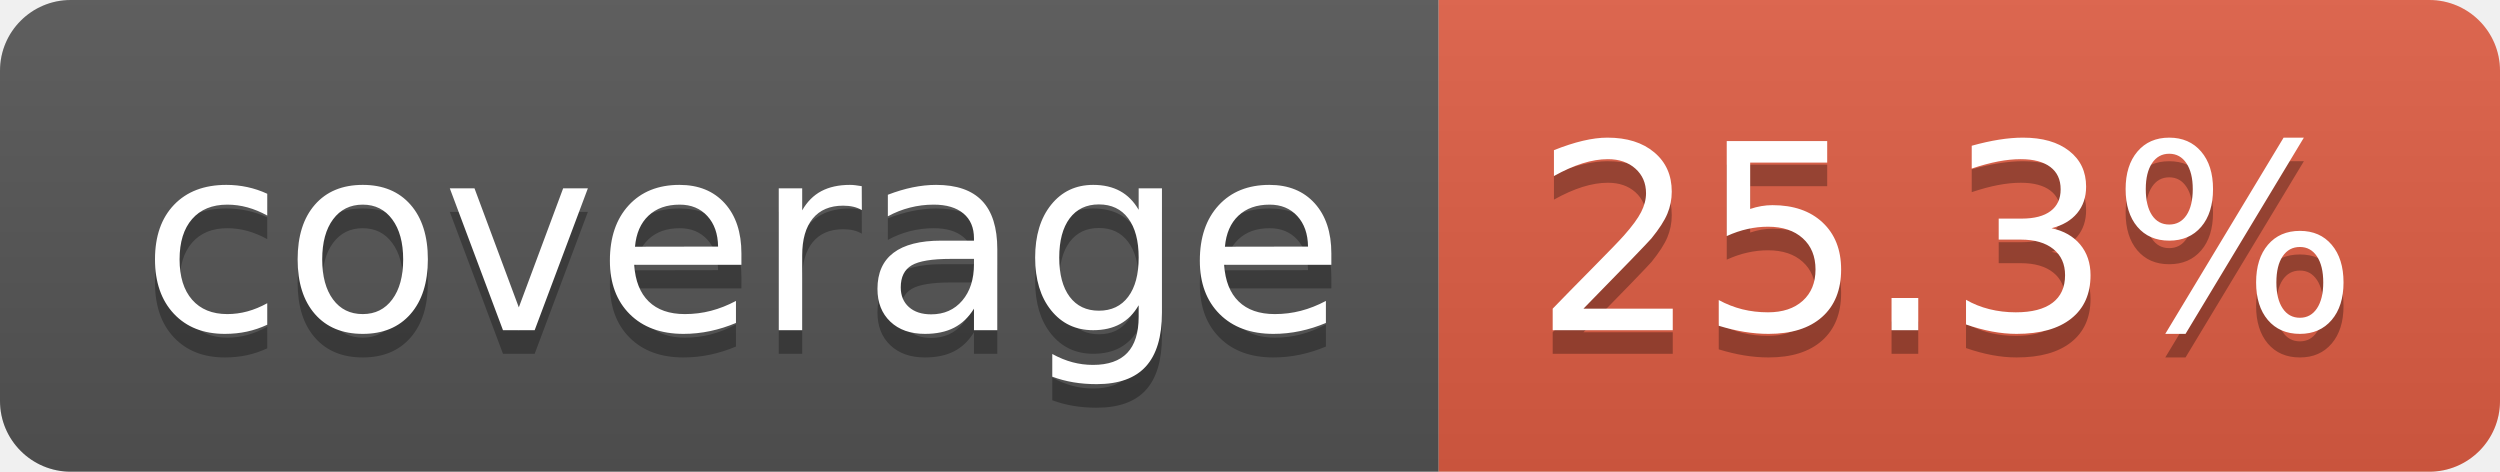
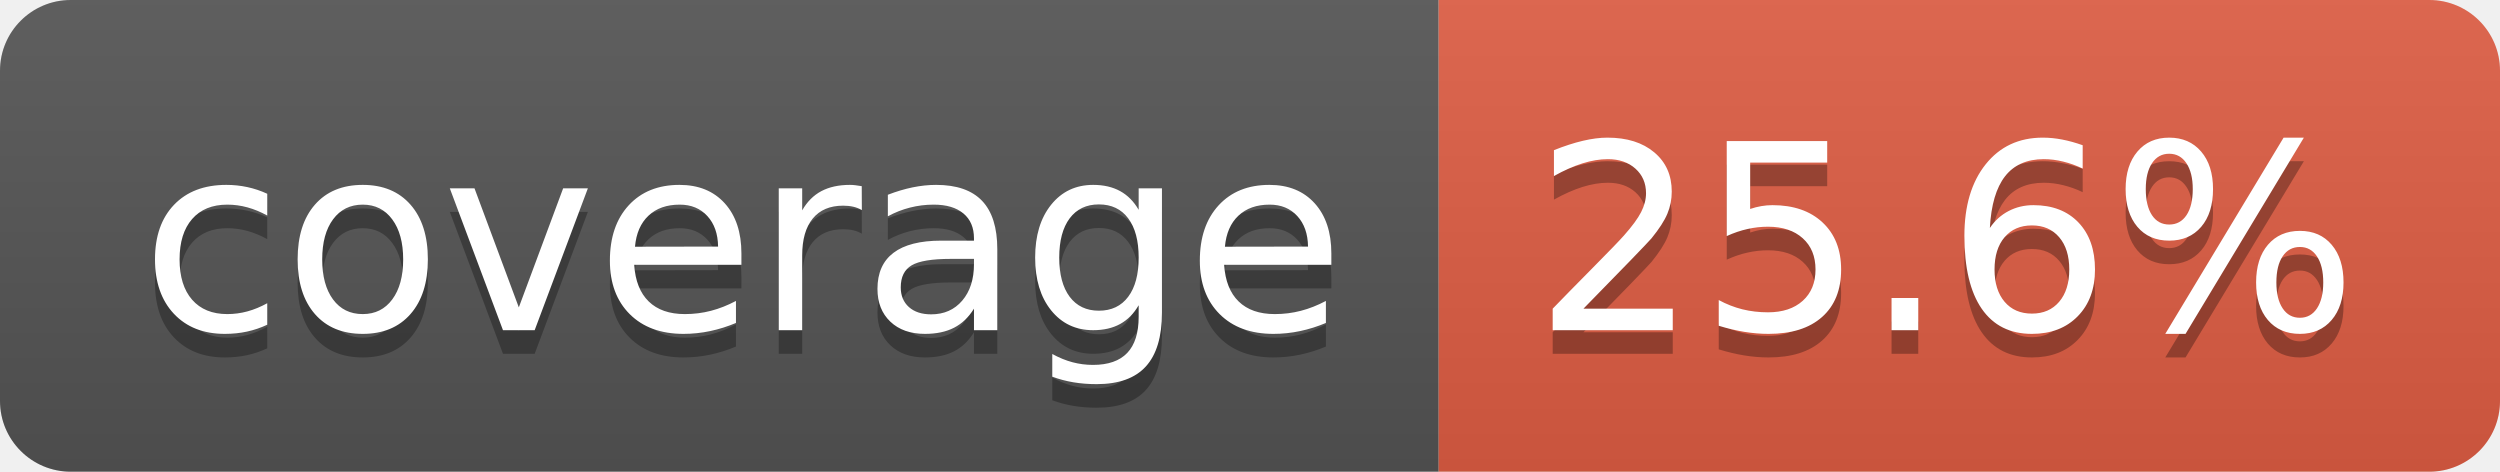
- <svg xmlns="http://www.w3.org/2000/svg" width="106" height="20" role="img" aria-label="coverage: 25.3%">
+ <svg xmlns="http://www.w3.org/2000/svg" width="106" height="20" role="img" aria-label="coverage: 25.6%">
  <linearGradient id="s" x2="0" y2="100%">
    <stop offset="0" stop-color="#bbb" stop-opacity=".1" />
    <stop offset="1" stop-opacity=".1" />
  </linearGradient>
  <clipPath id="r">
    <rect width="106" height="20" rx="3" fill="#fff" />
  </clipPath>
  <g clip-path="url(#r)">
    <rect width="61" height="20" fill="#555" />
    <rect x="61" width="45" height="20" fill="#e05d44" />
    <rect width="106" height="20" fill="url(#s)" />
  </g>
  <g fill="#fff" text-anchor="middle" font-family="Verdana,Geneva,DejaVu Sans,sans-serif" text-rendering="geometricPrecision" font-size="110">
    <text aria-hidden="true" x="315" y="150" fill="#010101" fill-opacity=".3" transform="scale(.1)" textLength="510">coverage</text>
    <text x="315" y="140" transform="scale(.1)" fill="#fff" textLength="510">coverage</text>
-     <text aria-hidden="true" x="825" y="150" fill="#010101" fill-opacity=".3" transform="scale(.1)" textLength="350">25.3%</text>
-     <text x="825" y="140" transform="scale(.1)" fill="#fff" textLength="350">25.3%</text>
+     <text aria-hidden="true" x="825" y="150" fill="#010101" fill-opacity=".3" transform="scale(.1)" textLength="350">25.6%</text>
+     <text x="825" y="140" transform="scale(.1)" fill="#fff" textLength="350">25.6%</text>
  </g>
</svg>
